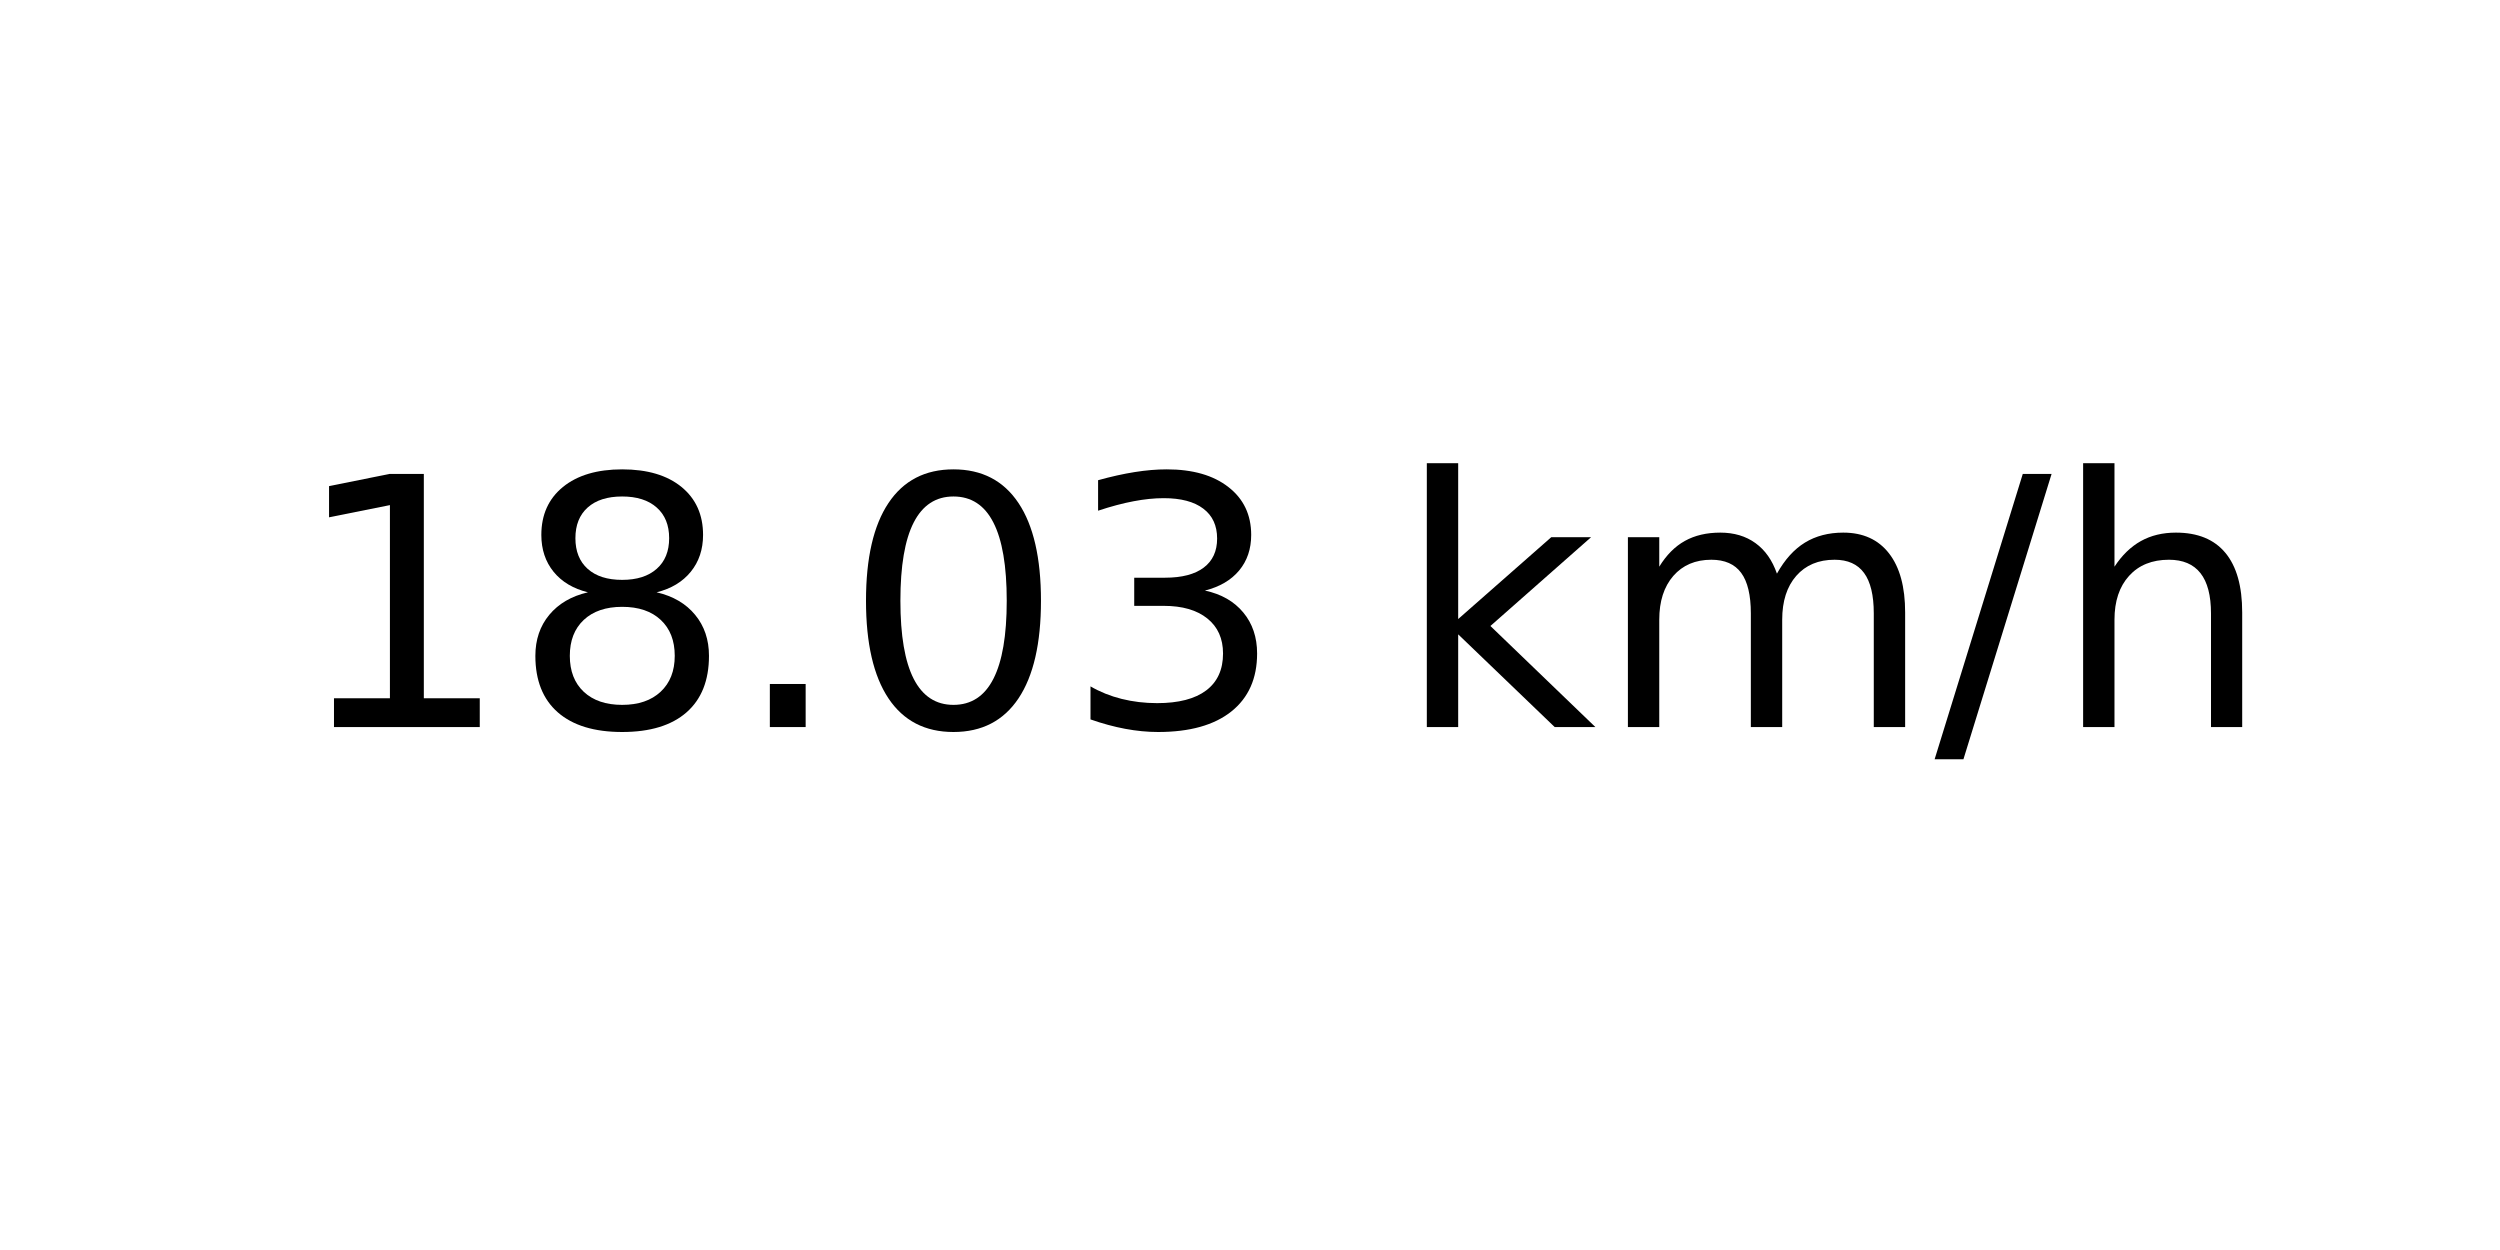
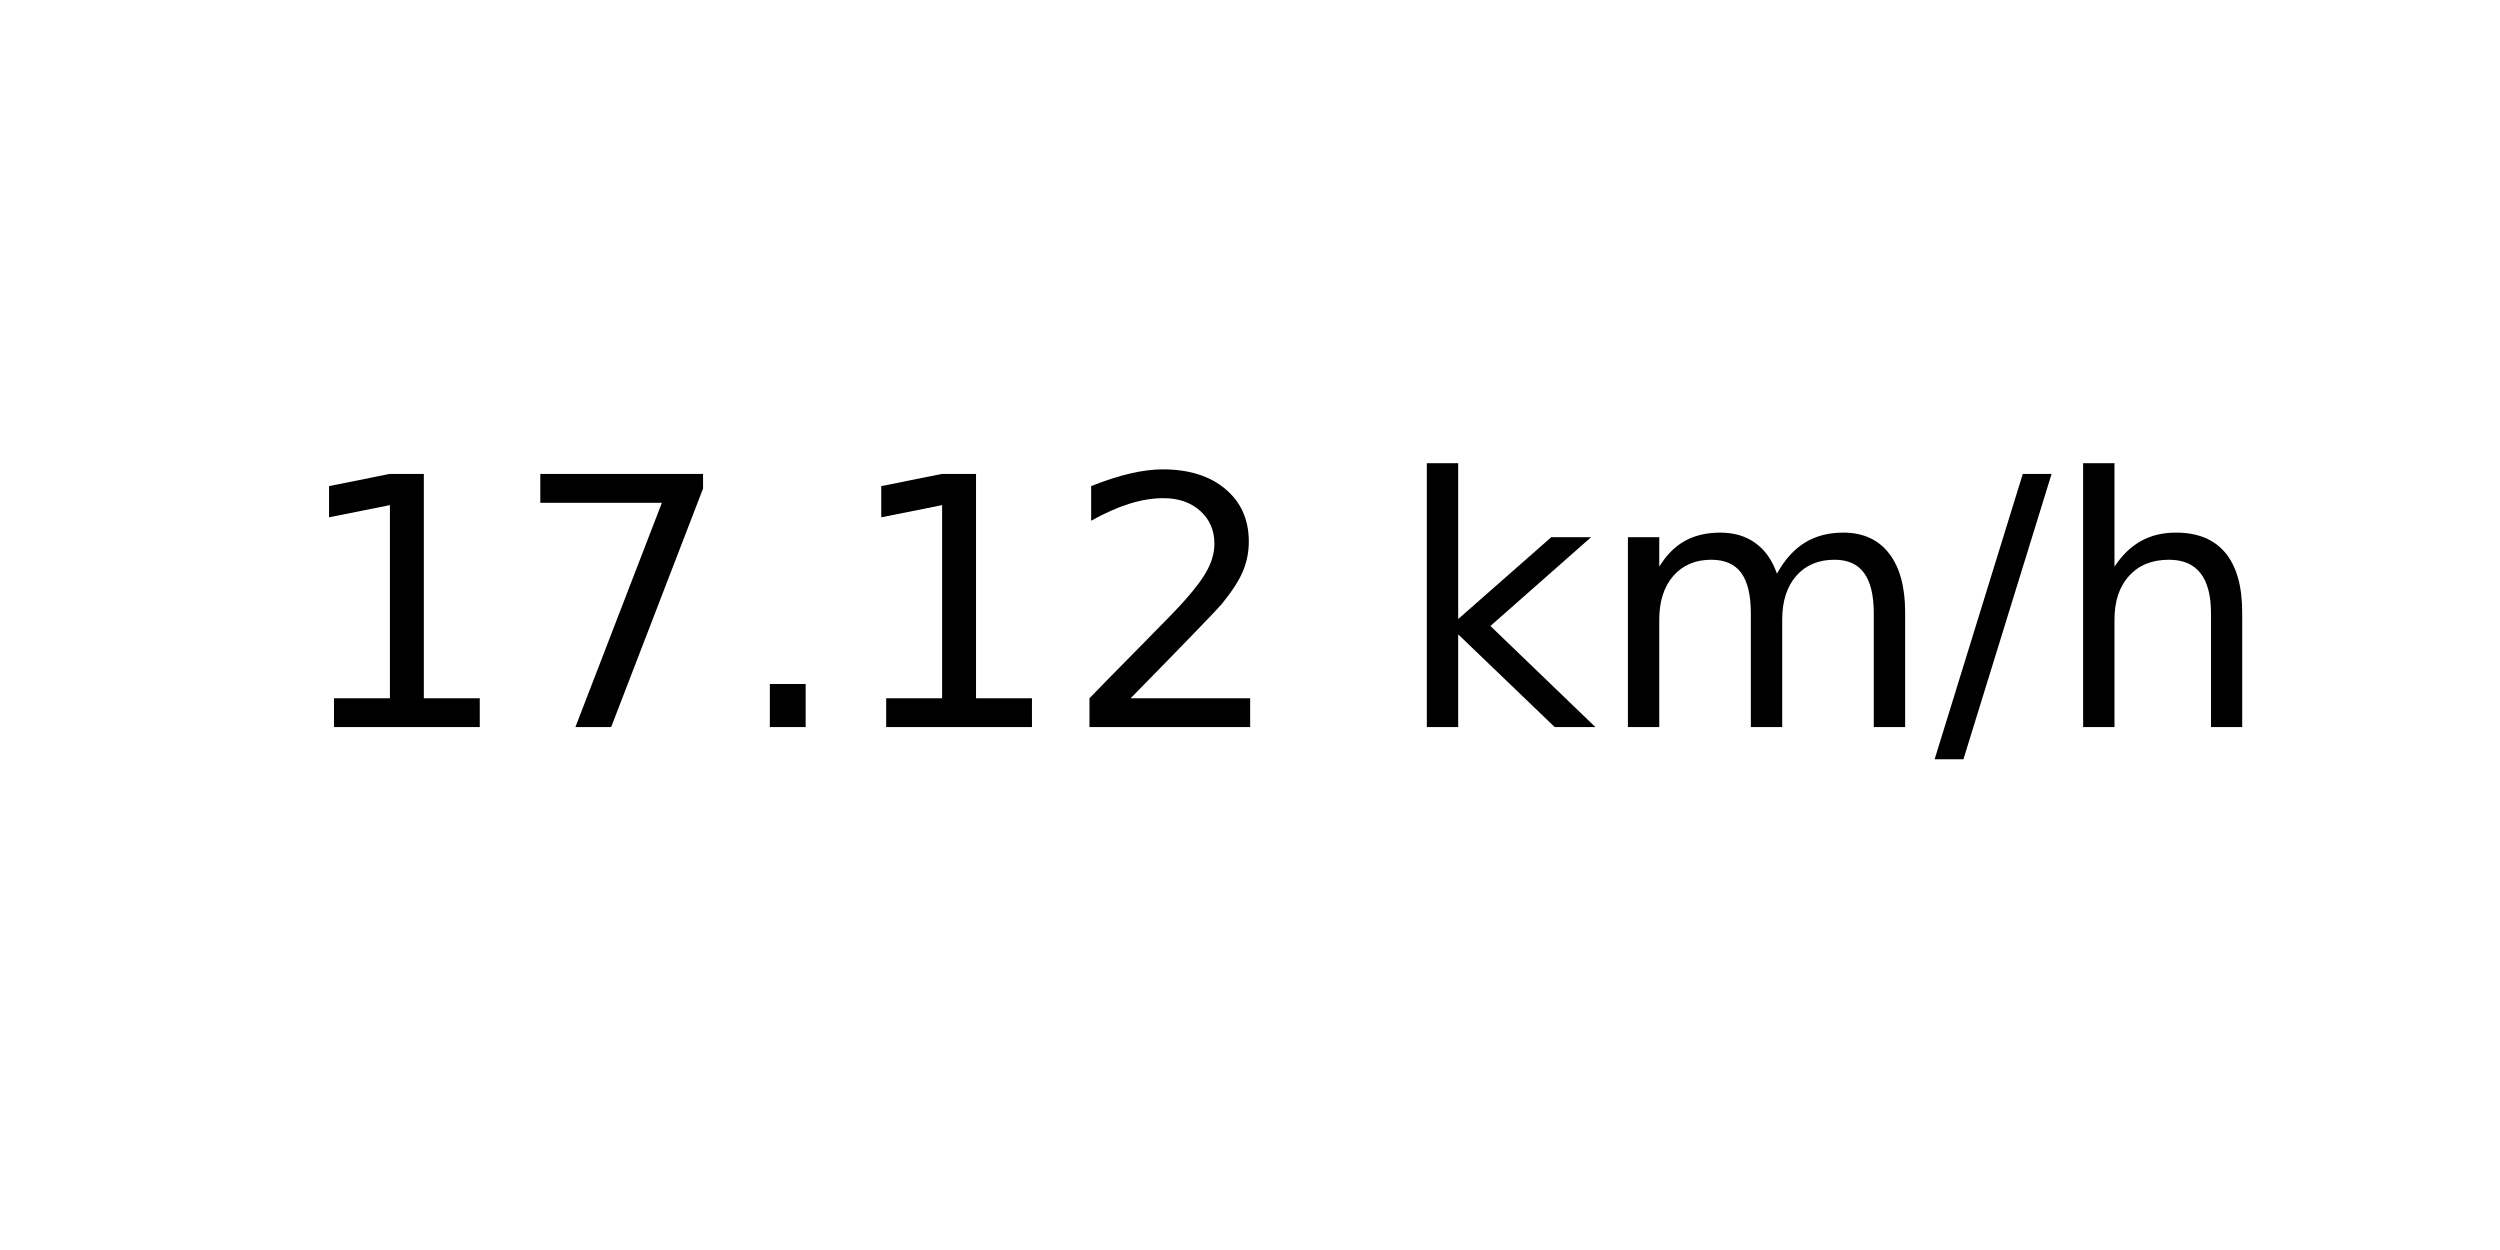
<svg xmlns="http://www.w3.org/2000/svg" xmlns:xlink="http://www.w3.org/1999/xlink" width="72pt" height="36pt" viewBox="0 0 72 36" version="1.1">
  <defs>
    <style type="text/css">*{stroke-linejoin: round; stroke-linecap: butt}</style>
  </defs>
  <g id="figure_1">
    <g id="axes_1">
      <g id="text_1">
        <g transform="translate(8.378125 20.93937) scale(0.1 -0.1)">
          <defs>
            <path id="DejaVuSans-31" d="M 794 531  L 1825 531  L 1825 4091  L 703 3866  L 703 4441  L 1819 4666  L 2450 4666  L 2450 531  L 3481 531  L 3481 0  L 794 0  L 794 531  z " transform="scale(0.015625)" />
-             <path id="DejaVuSans-38" d="M 2034 2216  Q 1584 2216 1326 1975  Q 1069 1734 1069 1313  Q 1069 891 1326 650  Q 1584 409 2034 409  Q 2484 409 2743 651  Q 3003 894 3003 1313  Q 3003 1734 2745 1975  Q 2488 2216 2034 2216  z M 1403 2484  Q 997 2584 770 2862  Q 544 3141 544 3541  Q 544 4100 942 4425  Q 1341 4750 2034 4750  Q 2731 4750 3128 4425  Q 3525 4100 3525 3541  Q 3525 3141 3298 2862  Q 3072 2584 2669 2484  Q 3125 2378 3379 2068  Q 3634 1759 3634 1313  Q 3634 634 3220 271  Q 2806 -91 2034 -91  Q 1263 -91 848 271  Q 434 634 434 1313  Q 434 1759 690 2068  Q 947 2378 1403 2484  z M 1172 3481  Q 1172 3119 1398 2916  Q 1625 2713 2034 2713  Q 2441 2713 2670 2916  Q 2900 3119 2900 3481  Q 2900 3844 2670 4047  Q 2441 4250 2034 4250  Q 1625 4250 1398 4047  Q 1172 3844 1172 3481  z " transform="scale(0.015625)" />
+             <path id="DejaVuSans-37" d="M 525 4666  L 3525 4666  L 3525 4397  L 1831 0  L 1172 0  L 2766 4134  L 525 4134  L 525 4666  z " transform="scale(0.015625)" />
            <path id="DejaVuSans-2e" d="M 684 794  L 1344 794  L 1344 0  L 684 0  L 684 794  z " transform="scale(0.015625)" />
-             <path id="DejaVuSans-30" d="M 2034 4250  Q 1547 4250 1301 3770  Q 1056 3291 1056 2328  Q 1056 1369 1301 889  Q 1547 409 2034 409  Q 2525 409 2770 889  Q 3016 1369 3016 2328  Q 3016 3291 2770 3770  Q 2525 4250 2034 4250  z M 2034 4750  Q 2819 4750 3233 4129  Q 3647 3509 3647 2328  Q 3647 1150 3233 529  Q 2819 -91 2034 -91  Q 1250 -91 836 529  Q 422 1150 422 2328  Q 422 3509 836 4129  Q 1250 4750 2034 4750  z " transform="scale(0.015625)" />
-             <path id="DejaVuSans-33" d="M 2597 2516  Q 3050 2419 3304 2112  Q 3559 1806 3559 1356  Q 3559 666 3084 287  Q 2609 -91 1734 -91  Q 1441 -91 1130 -33  Q 819 25 488 141  L 488 750  Q 750 597 1062 519  Q 1375 441 1716 441  Q 2309 441 2620 675  Q 2931 909 2931 1356  Q 2931 1769 2642 2001  Q 2353 2234 1838 2234  L 1294 2234  L 1294 2753  L 1863 2753  Q 2328 2753 2575 2939  Q 2822 3125 2822 3475  Q 2822 3834 2567 4026  Q 2313 4219 1838 4219  Q 1578 4219 1281 4162  Q 984 4106 628 3988  L 628 4550  Q 988 4650 1302 4700  Q 1616 4750 1894 4750  Q 2613 4750 3031 4423  Q 3450 4097 3450 3541  Q 3450 3153 3228 2886  Q 3006 2619 2597 2516  z " transform="scale(0.015625)" />
+             <path id="DejaVuSans-32" d="M 1228 531  L 3431 531  L 3431 0  L 469 0  L 469 531  Q 828 903 1448 1529  Q 2069 2156 2228 2338  Q 2531 2678 2651 2914  Q 2772 3150 2772 3378  Q 2772 3750 2511 3984  Q 2250 4219 1831 4219  Q 1534 4219 1204 4116  Q 875 4013 500 3803  L 500 4441  Q 881 4594 1212 4672  Q 1544 4750 1819 4750  Q 2544 4750 2975 4387  Q 3406 4025 3406 3419  Q 3406 3131 3298 2873  Q 3191 2616 2906 2266  Q 2828 2175 2409 1742  Q 1991 1309 1228 531  z " transform="scale(0.015625)" />
            <path id="DejaVuSans-20" transform="scale(0.015625)" />
            <path id="DejaVuSans-6b" d="M 581 4863  L 1159 4863  L 1159 1991  L 2875 3500  L 3609 3500  L 1753 1863  L 3688 0  L 2938 0  L 1159 1709  L 1159 0  L 581 0  L 581 4863  z " transform="scale(0.015625)" />
            <path id="DejaVuSans-6d" d="M 3328 2828  Q 3544 3216 3844 3400  Q 4144 3584 4550 3584  Q 5097 3584 5394 3201  Q 5691 2819 5691 2113  L 5691 0  L 5113 0  L 5113 2094  Q 5113 2597 4934 2840  Q 4756 3084 4391 3084  Q 3944 3084 3684 2787  Q 3425 2491 3425 1978  L 3425 0  L 2847 0  L 2847 2094  Q 2847 2600 2669 2842  Q 2491 3084 2119 3084  Q 1678 3084 1418 2786  Q 1159 2488 1159 1978  L 1159 0  L 581 0  L 581 3500  L 1159 3500  L 1159 2956  Q 1356 3278 1631 3431  Q 1906 3584 2284 3584  Q 2666 3584 2933 3390  Q 3200 3197 3328 2828  z " transform="scale(0.015625)" />
            <path id="DejaVuSans-2f" d="M 1625 4666  L 2156 4666  L 531 -594  L 0 -594  L 1625 4666  z " transform="scale(0.015625)" />
            <path id="DejaVuSans-68" d="M 3513 2113  L 3513 0  L 2938 0  L 2938 2094  Q 2938 2591 2744 2837  Q 2550 3084 2163 3084  Q 1697 3084 1428 2787  Q 1159 2491 1159 1978  L 1159 0  L 581 0  L 581 4863  L 1159 4863  L 1159 2956  Q 1366 3272 1645 3428  Q 1925 3584 2291 3584  Q 2894 3584 3203 3211  Q 3513 2838 3513 2113  z " transform="scale(0.015625)" />
          </defs>
          <use xlink:href="#DejaVuSans-31" />
-           <use xlink:href="#DejaVuSans-38" x="63.623" />
+           <use xlink:href="#DejaVuSans-37" x="63.623" />
          <use xlink:href="#DejaVuSans-2e" x="127.246" />
-           <use xlink:href="#DejaVuSans-30" x="159.033" />
-           <use xlink:href="#DejaVuSans-33" x="222.656" />
+           <use xlink:href="#DejaVuSans-31" x="159.033" />
+           <use xlink:href="#DejaVuSans-32" x="222.656" />
          <use xlink:href="#DejaVuSans-20" x="286.279" />
          <use xlink:href="#DejaVuSans-6b" x="318.066" />
          <use xlink:href="#DejaVuSans-6d" x="375.977" />
          <use xlink:href="#DejaVuSans-2f" x="473.389" />
          <use xlink:href="#DejaVuSans-68" x="507.08" />
        </g>
      </g>
    </g>
  </g>
</svg>
